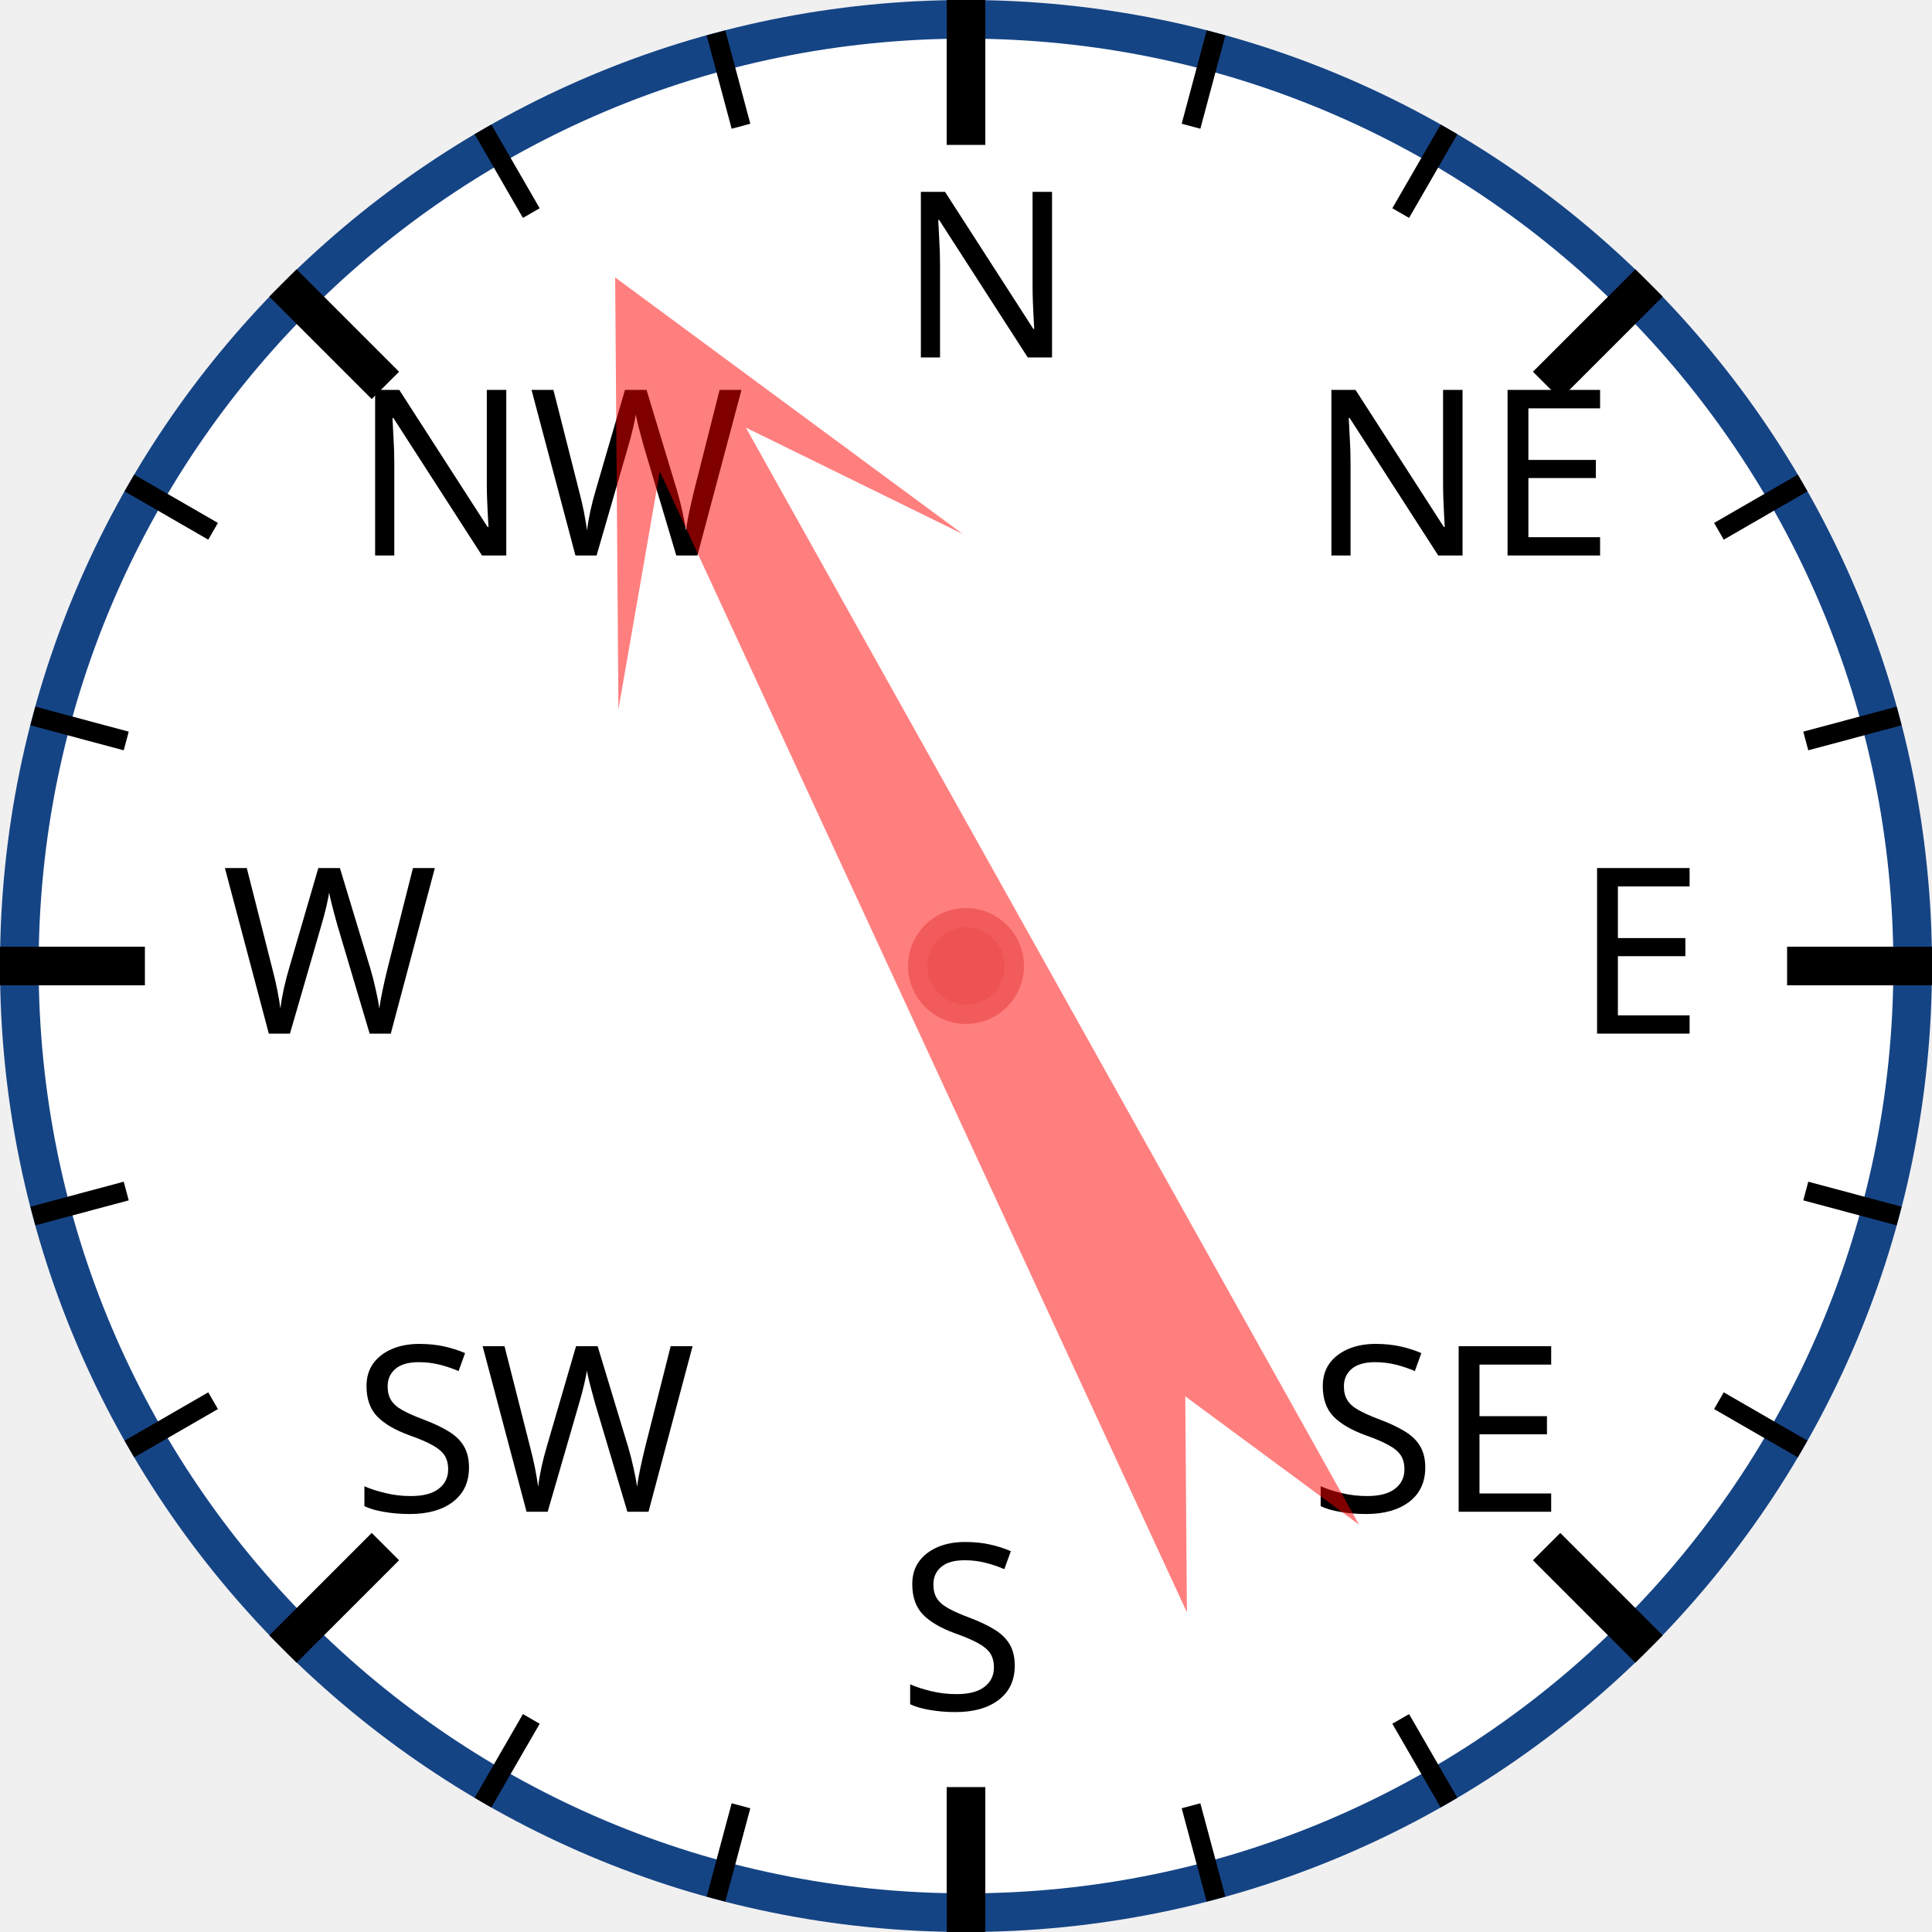
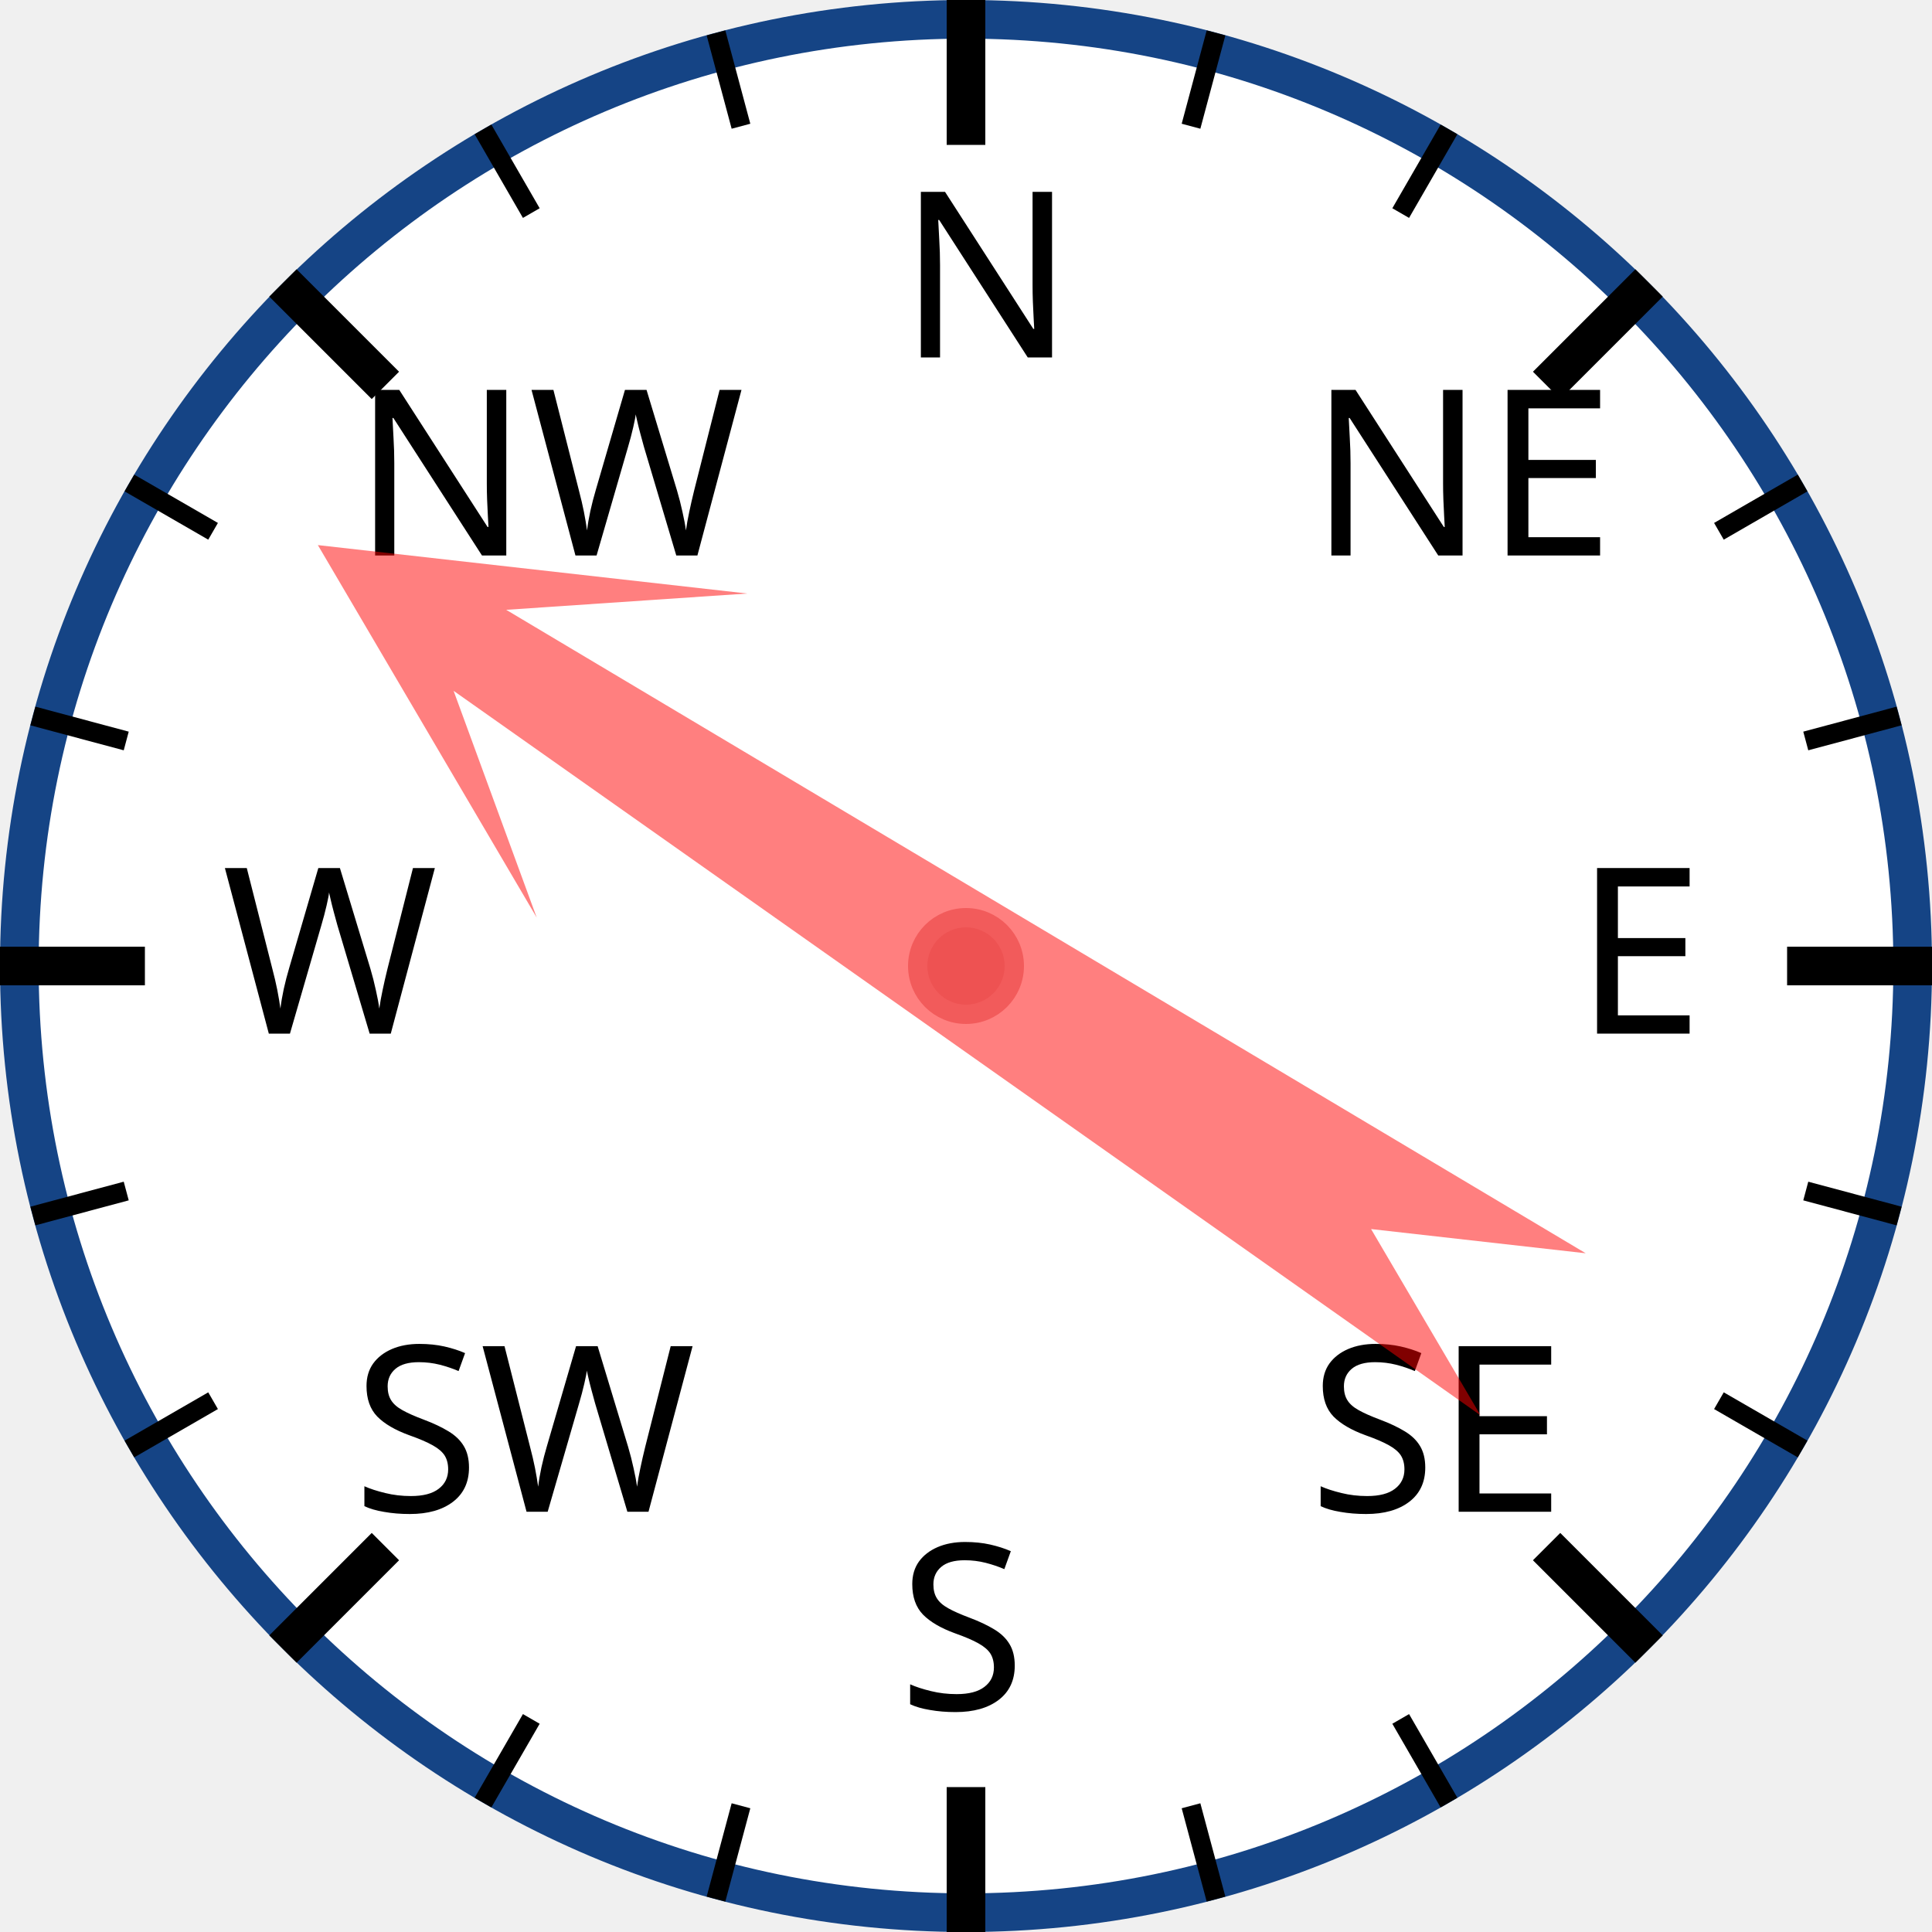
<svg xmlns="http://www.w3.org/2000/svg" width="120px" height="120px" viewBox="0 0 200 200">
  <circle cx="100" cy="100" r="98" style="fill: white; stroke: #154485; stroke-width: 4;" />
  <text x="93.0" y="37.0" style="font-family: sans-serif; font-size: 18pt;">N</text>
  <line x1="100.0" y1="0.0" x2="100.0" y2="15.0" style="stroke: black; stroke-width: 4;" />
  <line x1="74.118" y1="3.407" x2="76.706" y2="13.067" style="stroke: black; stroke-width: 2;" />
  <line x1="50" y1="13.397" x2="55" y2="22.058" style="stroke: black; stroke-width: 2;" />
  <text x="36.503" y="57.503" style="font-family: sans-serif; font-size: 18pt;">NW</text>
  <line x1="29.289" y1="29.289" x2="39.896" y2="39.896" style="stroke: black; stroke-width: 4;" />
  <line x1="13.397" y1="50" x2="22.058" y2="55" style="stroke: black; stroke-width: 2;" />
  <line x1="3.407" y1="74.118" x2="13.067" y2="76.706" style="stroke: black; stroke-width: 2;" />
  <text x="23.0" y="107.0" style="font-family: sans-serif; font-size: 18pt;">W</text>
  <line x1="0.0" y1="100.0" x2="15.0" y2="100.0" style="stroke: black; stroke-width: 4;" />
  <line x1="3.407" y1="125.882" x2="13.067" y2="123.294" style="stroke: black; stroke-width: 2;" />
  <line x1="13.397" y1="150" x2="22.058" y2="145" style="stroke: black; stroke-width: 2;" />
  <text x="36.503" y="156.497" style="font-family: sans-serif; font-size: 18pt;">SW</text>
  <line x1="29.289" y1="170.711" x2="39.896" y2="160.104" style="stroke: black; stroke-width: 4;" />
  <line x1="50" y1="186.603" x2="55" y2="177.942" style="stroke: black; stroke-width: 2;" />
  <line x1="74.118" y1="196.593" x2="76.706" y2="186.933" style="stroke: black; stroke-width: 2;" />
  <text x="93" y="177.0" style="font-family: sans-serif; font-size: 18pt;">S</text>
  <line x1="100" y1="200.0" x2="100" y2="185.0" style="stroke: black; stroke-width: 4;" />
  <line x1="125.882" y1="196.593" x2="123.294" y2="186.933" style="stroke: black; stroke-width: 2;" />
  <line x1="150.0" y1="186.603" x2="145.0" y2="177.942" style="stroke: black; stroke-width: 2;" />
  <text x="135.497" y="156.497" style="font-family: sans-serif; font-size: 18pt;">SE</text>
  <line x1="170.711" y1="170.711" x2="160.104" y2="160.104" style="stroke: black; stroke-width: 4;" />
  <line x1="186.603" y1="150" x2="177.942" y2="145" style="stroke: black; stroke-width: 2;" />
  <line x1="196.593" y1="125.882" x2="186.933" y2="123.294" style="stroke: black; stroke-width: 2;" />
  <text x="163.0" y="107" style="font-family: sans-serif; font-size: 18pt;">E</text>
  <line x1="200.0" y1="100" x2="185.0" y2="100" style="stroke: black; stroke-width: 4;" />
  <line x1="196.593" y1="74.118" x2="186.933" y2="76.706" style="stroke: black; stroke-width: 2;" />
  <line x1="186.603" y1="50" x2="177.942" y2="55" style="stroke: black; stroke-width: 2;" />
  <text x="135.497" y="57.503" style="font-family: sans-serif; font-size: 18pt;">NE</text>
  <line x1="170.711" y1="29.289" x2="160.104" y2="39.896" style="stroke: black; stroke-width: 4;" />
  <line x1="150" y1="13.397" x2="145" y2="22.058" style="stroke: black; stroke-width: 2;" />
  <line x1="125.882" y1="3.407" x2="123.294" y2="13.067" style="stroke: black; stroke-width: 2;" />
-   <polygon points="100 20 120 60 105 40 110 170 100 150 90 170 95 40 80 60" style="fill: red; fill-opacity: 0.5;" transform="rotate(333,100,100)" />
+   <polygon points="100 20 120 60 105 40 110 170 100 150 90 170 95 40 80 60" style="fill: red; fill-opacity: 0.5;" transform="rotate(303,100,100)" />
  <circle cx="100" cy="100" r="5" style="fill: #EE5252; stroke: #F25B5B; stroke-width: 2;" />
</svg>
